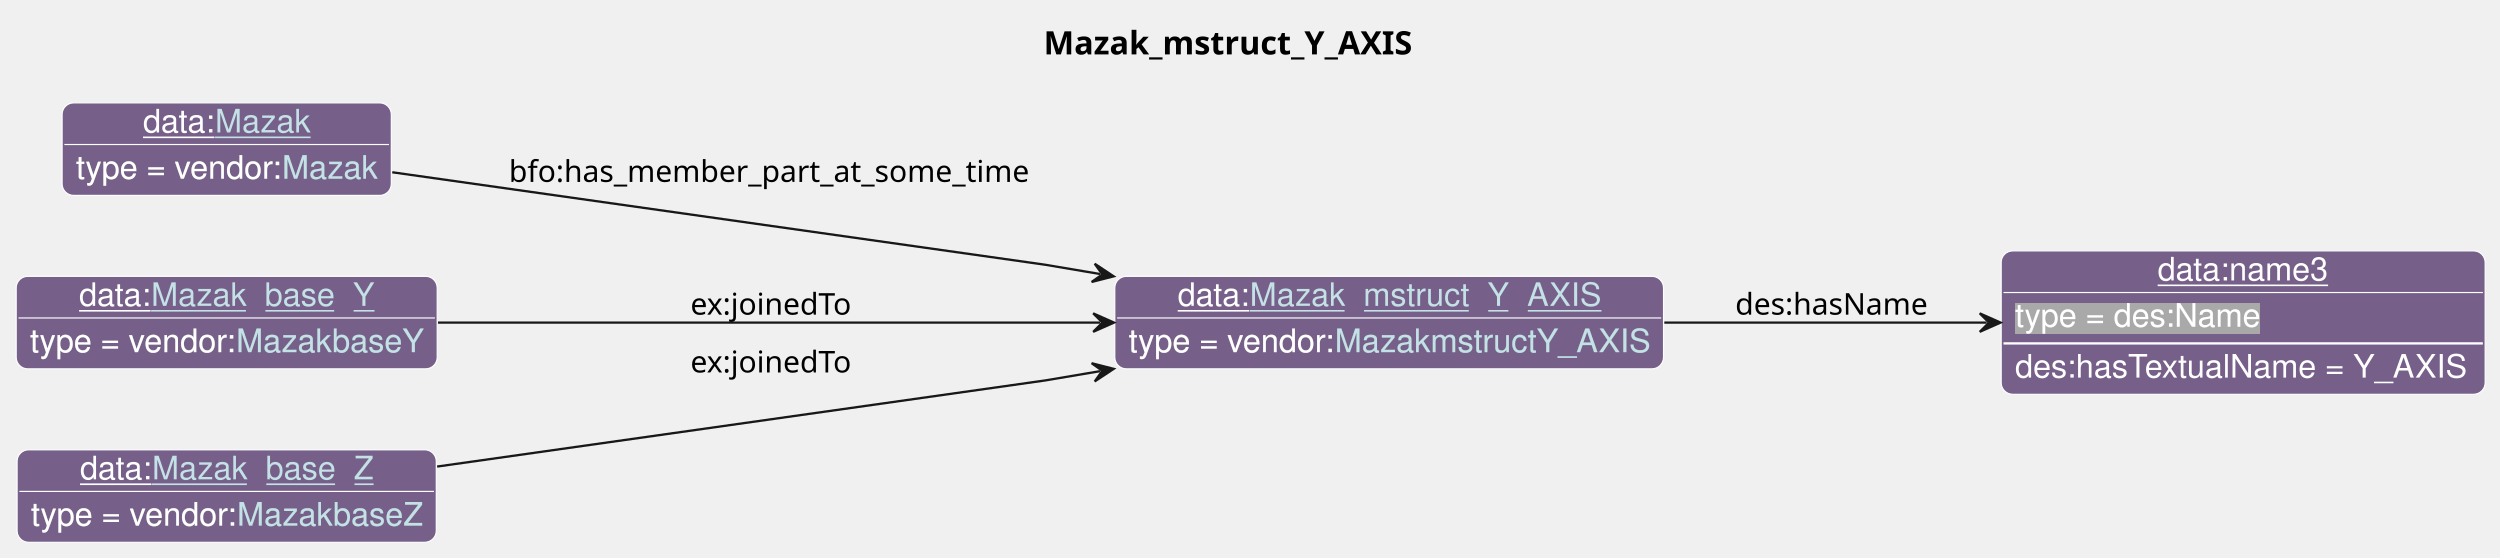
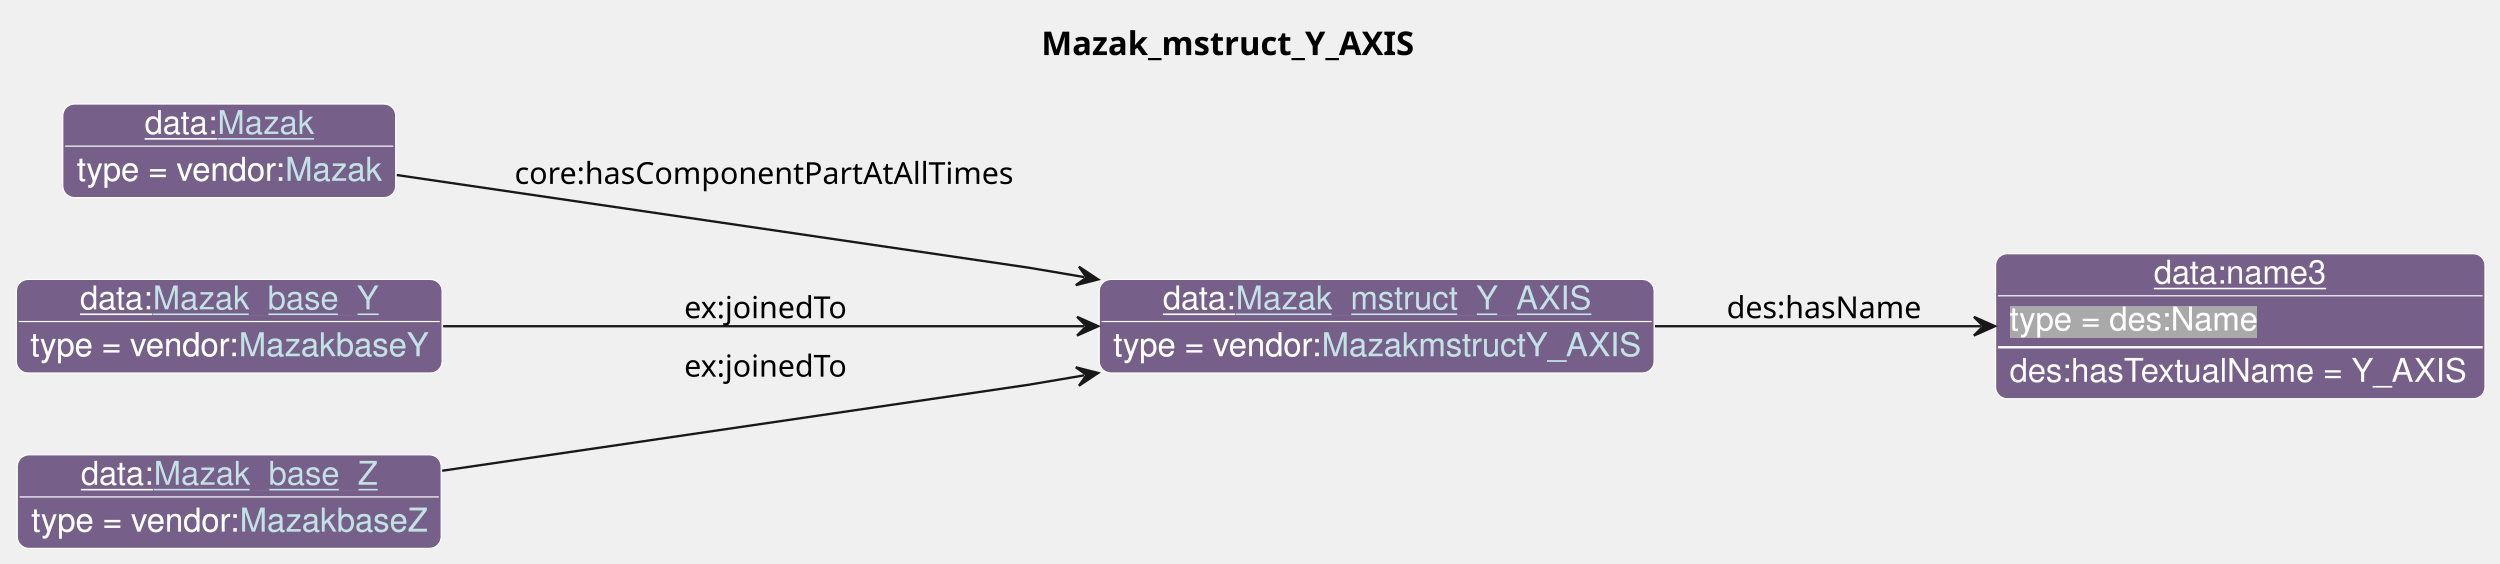
- <svg xmlns="http://www.w3.org/2000/svg" xmlns:xlink="http://www.w3.org/1999/xlink" contentStyleType="text/css" data-diagram-type="CLASS" height="241px" preserveAspectRatio="none" style="width:1081px;height:241px;background:#FFFFFF;" version="1.1" viewBox="0 0 1081 241" width="1081px" zoomAndPan="magnify">
+ <svg xmlns="http://www.w3.org/2000/svg" xmlns:xlink="http://www.w3.org/1999/xlink" contentStyleType="text/css" data-diagram-type="CLASS" height="241px" preserveAspectRatio="none" style="width:1069px;height:241px;background:#FFFFFF;" version="1.1" viewBox="0 0 1069 241" width="1069px" zoomAndPan="magnify">
  <defs>
-     <filter height="1" id="b1k4qsnypq0vzd0" width="1" x="0" y="0">
+     <filter height="1" id="b1lscttiua5jov0" width="1" x="0" y="0">
      <feFlood flood-color="#76608A" result="flood" />
      <feComposite in="SourceGraphic" in2="flood" operator="over" />
    </filter>
-     <filter height="1" id="b1k4qsnypq0vzd1" width="1" x="0" y="0">
+     <filter height="1" id="b1lscttiua5jov1" width="1" x="0" y="0">
      <feFlood flood-color="#A9A9A9" result="flood" />
      <feComposite in="SourceGraphic" in2="flood" operator="over" />
    </filter>
  </defs>
  <g>
    <g class="title" data-source-line="13">
-       <text fill="#000000" font-family="sans-serif" font-size="14" font-weight="bold" lengthAdjust="spacing" textLength="165.047" x="451.267" y="23.535">Mazak_mstruct_Y_AXIS</text>
+       <text fill="#000000" font-family="sans-serif" font-size="14" font-weight="bold" lengthAdjust="spacing" textLength="165.047" x="445.267" y="23.535">Mazak_mstruct_Y_AXIS</text>
    </g>
    <g class="entity" data-entity="o0" data-source-line="131" data-uid="ent0002" id="entity_o0">
-       <rect fill="#76608A" height="40" rx="5" ry="5" style="stroke:#FFFFFF;stroke-width:0.5;" width="237.265" x="482.04" y="119.488" />
-       <text fill="#FFFFFF" font-family="Helvetica" font-size="14" lengthAdjust="spacing" text-decoration="underline" textLength="31.138" x="509.242" y="132.269">data:</text>
+       <rect fill="#76608A" height="40" rx="5" ry="5" style="stroke:#FFFFFF;stroke-width:0.5;" width="237.265" x="470.04" y="119.488" />
+       <text fill="#FFFFFF" font-family="Helvetica" font-size="14" lengthAdjust="spacing" text-decoration="underline" textLength="31.138" x="497.242" y="132.269">data:</text>
      <a href="./Mazak_mstruct_Y_AXIS.html" target="_top" title="./Mazak_mstruct_Y_AXIS.html" xlink:actuate="onRequest" xlink:href="./Mazak_mstruct_Y_AXIS.html" xlink:show="new" xlink:title="./Mazak_mstruct_Y_AXIS.html" xlink:type="simple">
-         <text fill="#C4E1E6" font-family="Helvetica" font-size="14" lengthAdjust="spacing" text-decoration="underline" textLength="151.724" x="540.379" y="132.269">Mazak_mstruct_Y_AXIS</text>
+         <text fill="#C4E1E6" font-family="Helvetica" font-size="14" lengthAdjust="spacing" text-decoration="underline" textLength="151.724" x="528.379" y="132.269">Mazak_mstruct_Y_AXIS</text>
      </a>
-       <line style="stroke:#FFFFFF;stroke-width:0.5;" x1="483.04" x2="718.305" y1="137.488" y2="137.488" />
-       <text fill="#FFFFFF" filter="url(#b1k4qsnypq0vzd0)" font-family="Helvetica" font-size="14" lengthAdjust="spacing" textLength="89.113" x="488.04" y="152.269">type = vendor:</text>
+       <line style="stroke:#FFFFFF;stroke-width:0.5;" x1="471.04" x2="706.305" y1="137.488" y2="137.488" />
+       <text fill="#FFFFFF" filter="url(#b1lscttiua5jov0)" font-family="Helvetica" font-size="14" lengthAdjust="spacing" textLength="89.113" x="476.04" y="152.269">type = vendor:</text>
      <a href="../Mazak.html#MazakmstructY_AXIS" target="_top" title="../Mazak.html#MazakmstructY_AXIS" xlink:actuate="onRequest" xlink:href="../Mazak.html#MazakmstructY_AXIS" xlink:show="new" xlink:title="../Mazak.html#MazakmstructY_AXIS" xlink:type="simple">
-         <text fill="#C4E1E6" filter="url(#b1k4qsnypq0vzd0)" font-family="Helvetica" font-size="14" lengthAdjust="spacing" textLength="136.151" x="577.153" y="152.269">MazakmstructY_AXIS</text>
-         <line style="stroke:#76608A;stroke-width:0.5;" x1="577.153" x2="713.305" y1="153.269" y2="153.269" />
+         <text fill="#C4E1E6" filter="url(#b1lscttiua5jov0)" font-family="Helvetica" font-size="14" lengthAdjust="spacing" textLength="136.151" x="565.153" y="152.269">MazakmstructY_AXIS</text>
+         <line style="stroke:#76608A;stroke-width:0.5;" x1="565.153" x2="701.305" y1="153.269" y2="153.269" />
      </a>
    </g>
    <g class="entity" data-entity="o1" data-source-line="131" data-uid="ent0003" id="entity_o1">
-       <rect fill="#76608A" height="62" rx="5" ry="5" style="stroke:#FFFFFF;stroke-width:0.5;" width="209.272" x="865.31" y="108.488" />
-       <text fill="#FFFFFF" font-family="Helvetica" font-size="14" lengthAdjust="spacing" text-decoration="underline" textLength="73.944" x="932.974" y="121.269">data:name3</text>
-       <line style="stroke:#FFFFFF;stroke-width:0.5;" x1="866.31" x2="1073.582" y1="126.488" y2="126.488" />
-       <text fill="#FFFFFF" filter="url(#b1k4qsnypq0vzd1)" font-family="Helvetica" font-size="14" lengthAdjust="spacing" textLength="106.224" x="871.31" y="141.269">type = des:Name</text>
-       <line style="stroke:#FFFFFF;stroke-width:1;" x1="866.31" x2="1073.582" y1="148.488" y2="148.488" />
-       <text fill="#FFFFFF" font-family="Helvetica" font-size="14" lengthAdjust="spacing" textLength="197.272" x="871.31" y="163.269">des:hasTextualName = Y_AXIS</text>
+       <rect fill="#76608A" height="62" rx="5" ry="5" style="stroke:#FFFFFF;stroke-width:0.5;" width="209.272" x="853.31" y="108.488" />
+       <text fill="#FFFFFF" font-family="Helvetica" font-size="14" lengthAdjust="spacing" text-decoration="underline" textLength="73.944" x="920.974" y="121.269">data:name3</text>
+       <line style="stroke:#FFFFFF;stroke-width:0.5;" x1="854.31" x2="1061.582" y1="126.488" y2="126.488" />
+       <text fill="#FFFFFF" filter="url(#b1lscttiua5jov1)" font-family="Helvetica" font-size="14" lengthAdjust="spacing" textLength="106.224" x="859.31" y="141.269">type = des:Name</text>
+       <line style="stroke:#FFFFFF;stroke-width:1;" x1="854.31" x2="1061.582" y1="148.488" y2="148.488" />
+       <text fill="#FFFFFF" font-family="Helvetica" font-size="14" lengthAdjust="spacing" textLength="197.272" x="859.31" y="163.269">des:hasTextualName = Y_AXIS</text>
    </g>
    <g class="entity" data-entity="o2" data-source-line="131" data-uid="ent0004" id="entity_o2">
      <rect fill="#76608A" height="40" rx="5" ry="5" style="stroke:#FFFFFF;stroke-width:0.5;" width="142.348" x="26.85" y="44.488" />
      <text fill="#FFFFFF" font-family="Helvetica" font-size="14" lengthAdjust="spacing" text-decoration="underline" textLength="31.138" x="61.838" y="57.269">data:</text>
      <a href="./Mazak.html" target="_top" title="./Mazak.html" xlink:actuate="onRequest" xlink:href="./Mazak.html" xlink:show="new" xlink:title="./Mazak.html" xlink:type="simple">
        <text fill="#C4E1E6" font-family="Helvetica" font-size="14" lengthAdjust="spacing" text-decoration="underline" textLength="41.234" x="92.975" y="57.269">Mazak</text>
      </a>
      <line style="stroke:#FFFFFF;stroke-width:0.5;" x1="27.85" x2="168.198" y1="62.488" y2="62.488" />
-       <text fill="#FFFFFF" filter="url(#b1k4qsnypq0vzd0)" font-family="Helvetica" font-size="14" lengthAdjust="spacing" textLength="89.113" x="32.85" y="77.269">type = vendor:</text>
+       <text fill="#FFFFFF" filter="url(#b1lscttiua5jov0)" font-family="Helvetica" font-size="14" lengthAdjust="spacing" textLength="89.113" x="32.85" y="77.269">type = vendor:</text>
      <a href="../Mazak.html#Mazak" target="_top" title="../Mazak.html#Mazak" xlink:actuate="onRequest" xlink:href="../Mazak.html#Mazak" xlink:show="new" xlink:title="../Mazak.html#Mazak" xlink:type="simple">
-         <text fill="#C4E1E6" filter="url(#b1k4qsnypq0vzd0)" font-family="Helvetica" font-size="14" lengthAdjust="spacing" textLength="41.234" x="121.963" y="77.269">Mazak</text>
+         <text fill="#C4E1E6" filter="url(#b1lscttiua5jov0)" font-family="Helvetica" font-size="14" lengthAdjust="spacing" textLength="41.234" x="121.963" y="77.269">Mazak</text>
        <line style="stroke:#76608A;stroke-width:0.5;" x1="121.963" x2="163.198" y1="78.269" y2="78.269" />
      </a>
    </g>
    <g class="entity" data-entity="o3" data-source-line="131" data-uid="ent0005" id="entity_o3">
      <rect fill="#76608A" height="40" rx="5" ry="5" style="stroke:#FFFFFF;stroke-width:0.5;" width="182.044" x="7" y="119.488" />
      <text fill="#FFFFFF" font-family="Helvetica" font-size="14" lengthAdjust="spacing" text-decoration="underline" textLength="31.138" x="34.202" y="132.269">data:</text>
      <a href="./Mazak_base_Y.html" target="_top" title="./Mazak_base_Y.html" xlink:actuate="onRequest" xlink:href="./Mazak_base_Y.html" xlink:show="new" xlink:title="./Mazak_base_Y.html" xlink:type="simple">
        <text fill="#C4E1E6" font-family="Helvetica" font-size="14" lengthAdjust="spacing" text-decoration="underline" textLength="96.503" x="65.339" y="132.269">Mazak_base_Y</text>
      </a>
      <line style="stroke:#FFFFFF;stroke-width:0.5;" x1="8" x2="188.044" y1="137.488" y2="137.488" />
-       <text fill="#FFFFFF" filter="url(#b1k4qsnypq0vzd0)" font-family="Helvetica" font-size="14" lengthAdjust="spacing" textLength="89.113" x="13" y="152.269">type = vendor:</text>
+       <text fill="#FFFFFF" filter="url(#b1lscttiua5jov0)" font-family="Helvetica" font-size="14" lengthAdjust="spacing" textLength="89.113" x="13" y="152.269">type = vendor:</text>
      <a href="../Mazak.html#MazakbaseY" target="_top" title="../Mazak.html#MazakbaseY" xlink:actuate="onRequest" xlink:href="../Mazak.html#MazakbaseY" xlink:show="new" xlink:title="../Mazak.html#MazakbaseY" xlink:type="simple">
-         <text fill="#C4E1E6" filter="url(#b1k4qsnypq0vzd0)" font-family="Helvetica" font-size="14" lengthAdjust="spacing" textLength="80.931" x="102.113" y="152.269">MazakbaseY</text>
+         <text fill="#C4E1E6" filter="url(#b1lscttiua5jov0)" font-family="Helvetica" font-size="14" lengthAdjust="spacing" textLength="80.931" x="102.113" y="152.269">MazakbaseY</text>
        <line style="stroke:#76608A;stroke-width:0.5;" x1="102.113" x2="183.044" y1="153.269" y2="153.269" />
      </a>
    </g>
    <g class="entity" data-entity="o4" data-source-line="131" data-uid="ent0006" id="entity_o4">
      <rect fill="#76608A" height="40" rx="5" ry="5" style="stroke:#FFFFFF;stroke-width:0.5;" width="181.258" x="7.39" y="194.488" />
      <text fill="#FFFFFF" font-family="Helvetica" font-size="14" lengthAdjust="spacing" text-decoration="underline" textLength="31.138" x="34.592" y="207.269">data:</text>
      <a href="./Mazak_base_Z.html" target="_top" title="./Mazak_base_Z.html" xlink:actuate="onRequest" xlink:href="./Mazak_base_Z.html" xlink:show="new" xlink:title="./Mazak_base_Z.html" xlink:type="simple">
        <text fill="#C4E1E6" font-family="Helvetica" font-size="14" lengthAdjust="spacing" text-decoration="underline" textLength="95.717" x="65.729" y="207.269">Mazak_base_Z</text>
      </a>
      <line style="stroke:#FFFFFF;stroke-width:0.5;" x1="8.39" x2="187.648" y1="212.488" y2="212.488" />
-       <text fill="#FFFFFF" filter="url(#b1k4qsnypq0vzd0)" font-family="Helvetica" font-size="14" lengthAdjust="spacing" textLength="89.113" x="13.39" y="227.269">type = vendor:</text>
+       <text fill="#FFFFFF" filter="url(#b1lscttiua5jov0)" font-family="Helvetica" font-size="14" lengthAdjust="spacing" textLength="89.113" x="13.39" y="227.269">type = vendor:</text>
      <a href="../Mazak.html#MazakbaseZ" target="_top" title="../Mazak.html#MazakbaseZ" xlink:actuate="onRequest" xlink:href="../Mazak.html#MazakbaseZ" xlink:show="new" xlink:title="../Mazak.html#MazakbaseZ" xlink:type="simple">
-         <text fill="#C4E1E6" filter="url(#b1k4qsnypq0vzd0)" font-family="Helvetica" font-size="14" lengthAdjust="spacing" textLength="80.144" x="102.503" y="227.269">MazakbaseZ</text>
+         <text fill="#C4E1E6" filter="url(#b1lscttiua5jov0)" font-family="Helvetica" font-size="14" lengthAdjust="spacing" textLength="80.144" x="102.503" y="227.269">MazakbaseZ</text>
        <line style="stroke:#76608A;stroke-width:0.5;" x1="102.503" x2="182.648" y1="228.269" y2="228.269" />
      </a>
    </g>
    <g class="link" data-entity-1="o0" data-entity-2="o1" data-source-line="195" data-uid="lnk7" id="link_o0_o1">
-       <path codeLine="195" d="M719.65,139.488 C766.43,139.488 813.75,139.488 859.04,139.488" fill="none" id="o0-to-o1" style="stroke:#181818;stroke-width:1;" />
-       <polygon fill="#181818" points="865.04,139.488,856.04,135.488,860.04,139.488,856.04,143.488,865.04,139.488" style="stroke:#181818;stroke-width:1;" />
-       <text fill="#000000" font-family="sans-serif" font-size="13" lengthAdjust="spacing" textLength="84.202" x="750.31" y="136.057">des:hasName</text>
+       <path codeLine="195" d="M707.65,139.488 C754.43,139.488 801.75,139.488 847.04,139.488" fill="none" id="o0-to-o1" style="stroke:#181818;stroke-width:1;" />
+       <polygon fill="#181818" points="853.04,139.488,844.04,135.488,848.04,139.488,844.04,143.488,853.04,139.488" style="stroke:#181818;stroke-width:1;" />
+       <text fill="#000000" font-family="sans-serif" font-size="13" lengthAdjust="spacing" textLength="84.202" x="738.31" y="136.057">des:hasName</text>
    </g>
    <g class="link" data-entity-1="o2" data-entity-2="o0" data-source-line="195" data-uid="lnk8" id="link_o2_o0">
-       <path codeLine="195" d="M169.61,74.488 C272.63,89.078 452.04,114.488 452.04,114.488 C452.04,114.488 458.294,115.546 475.644,118.486" fill="none" id="o2-to-o0" style="stroke:#181818;stroke-width:1;" />
-       <polygon fill="#181818" points="481.56,119.488,473.355,114.041,476.63,118.653,472.018,121.928,481.56,119.488" style="stroke:#181818;stroke-width:1;" />
-       <text fill="#000000" font-family="sans-serif" font-size="13" lengthAdjust="spacing" textLength="231.27" x="220.04" y="78.657">bfo:has_member_part_at_some_time</text>
+       <path codeLine="195" d="M169.68,74.848 C269.57,89.498 440.04,114.488 440.04,114.488 C440.04,114.488 446.294,115.546 463.644,118.486" fill="none" id="o2-to-o0" style="stroke:#181818;stroke-width:1;" />
+       <polygon fill="#181818" points="469.56,119.488,461.355,114.041,464.63,118.653,460.018,121.928,469.56,119.488" style="stroke:#181818;stroke-width:1;" />
+       <text fill="#000000" font-family="sans-serif" font-size="13" lengthAdjust="spacing" textLength="219.565" x="220.04" y="78.657">core:hasComponentPartAtAllTimes</text>
    </g>
    <g class="link" data-entity-1="o3" data-entity-2="o0" data-source-line="195" data-uid="lnk9" id="link_o3_o0">
-       <path codeLine="195" d="M189.4,139.488 C271.22,139.488 386.27,139.488 475.69,139.488" fill="none" id="o3-to-o0" style="stroke:#181818;stroke-width:1;" />
-       <polygon fill="#181818" points="481.69,139.488,472.69,135.488,476.69,139.488,472.69,143.488,481.69,139.488" style="stroke:#181818;stroke-width:1;" />
-       <text fill="#000000" font-family="sans-serif" font-size="13" lengthAdjust="spacing" textLength="74.725" x="298.54" y="136.057">ex:joinedTo</text>
+       <path codeLine="195" d="M189.5,139.488 C268.41,139.488 377.4,139.488 463.55,139.488" fill="none" id="o3-to-o0" style="stroke:#181818;stroke-width:1;" />
+       <polygon fill="#181818" points="469.55,139.488,460.55,135.488,464.55,139.488,460.55,143.488,469.55,139.488" style="stroke:#181818;stroke-width:1;" />
+       <text fill="#000000" font-family="sans-serif" font-size="13" lengthAdjust="spacing" textLength="74.725" x="292.54" y="136.057">ex:joinedTo</text>
    </g>
    <g class="link" data-entity-1="o4" data-entity-2="o0" data-source-line="195" data-uid="lnk10" id="link_o4_o0">
-       <path codeLine="195" d="M189.02,201.738 C293.61,186.928 452.04,164.488 452.04,164.488 C452.04,164.488 458.294,163.431 475.644,160.491" fill="none" id="o4-to-o0" style="stroke:#181818;stroke-width:1;" />
-       <polygon fill="#181818" points="481.56,159.488,472.018,157.048,476.63,160.324,473.355,164.936,481.56,159.488" style="stroke:#181818;stroke-width:1;" />
-       <text fill="#000000" font-family="sans-serif" font-size="13" lengthAdjust="spacing" textLength="74.725" x="298.54" y="161.057">ex:joinedTo</text>
+       <path codeLine="195" d="M189.07,201.288 C290.1,186.468 440.04,164.488 440.04,164.488 C440.04,164.488 446.294,163.431 463.644,160.491" fill="none" id="o4-to-o0" style="stroke:#181818;stroke-width:1;" />
+       <polygon fill="#181818" points="469.56,159.488,460.018,157.048,464.63,160.324,461.355,164.936,469.56,159.488" style="stroke:#181818;stroke-width:1;" />
+       <text fill="#000000" font-family="sans-serif" font-size="13" lengthAdjust="spacing" textLength="74.725" x="292.54" y="161.057">ex:joinedTo</text>
    </g>
  </g>
</svg>
